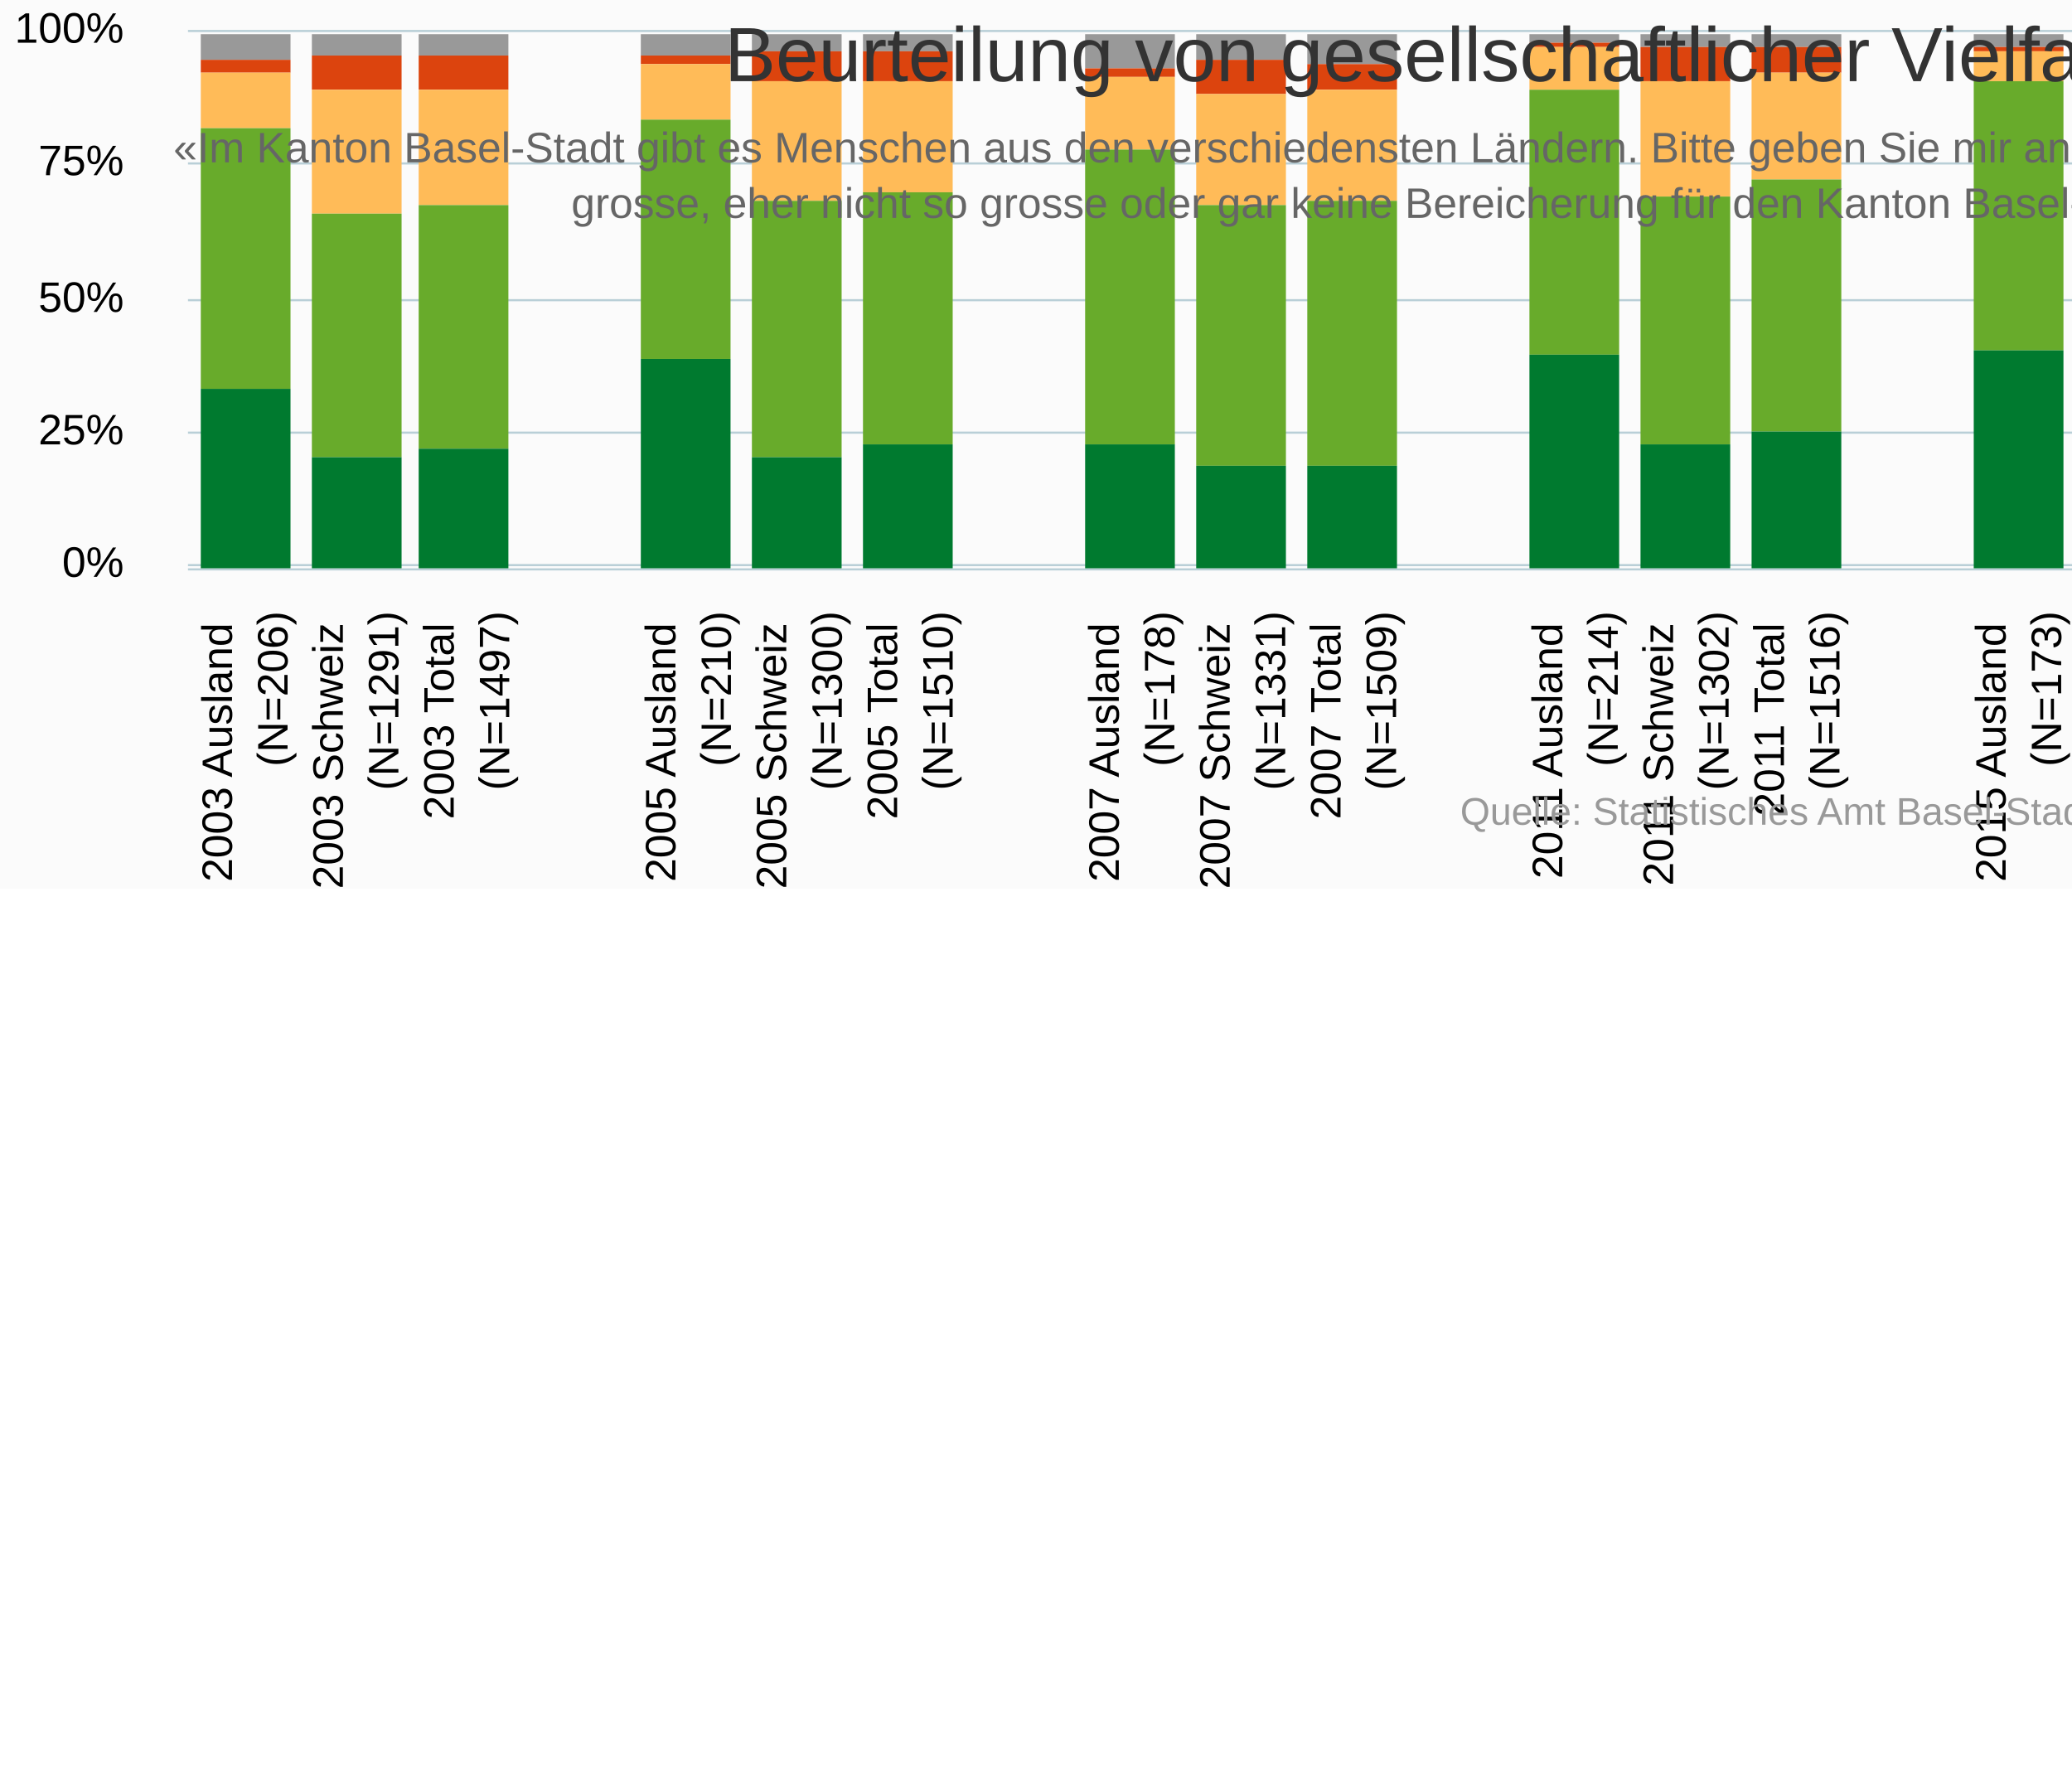
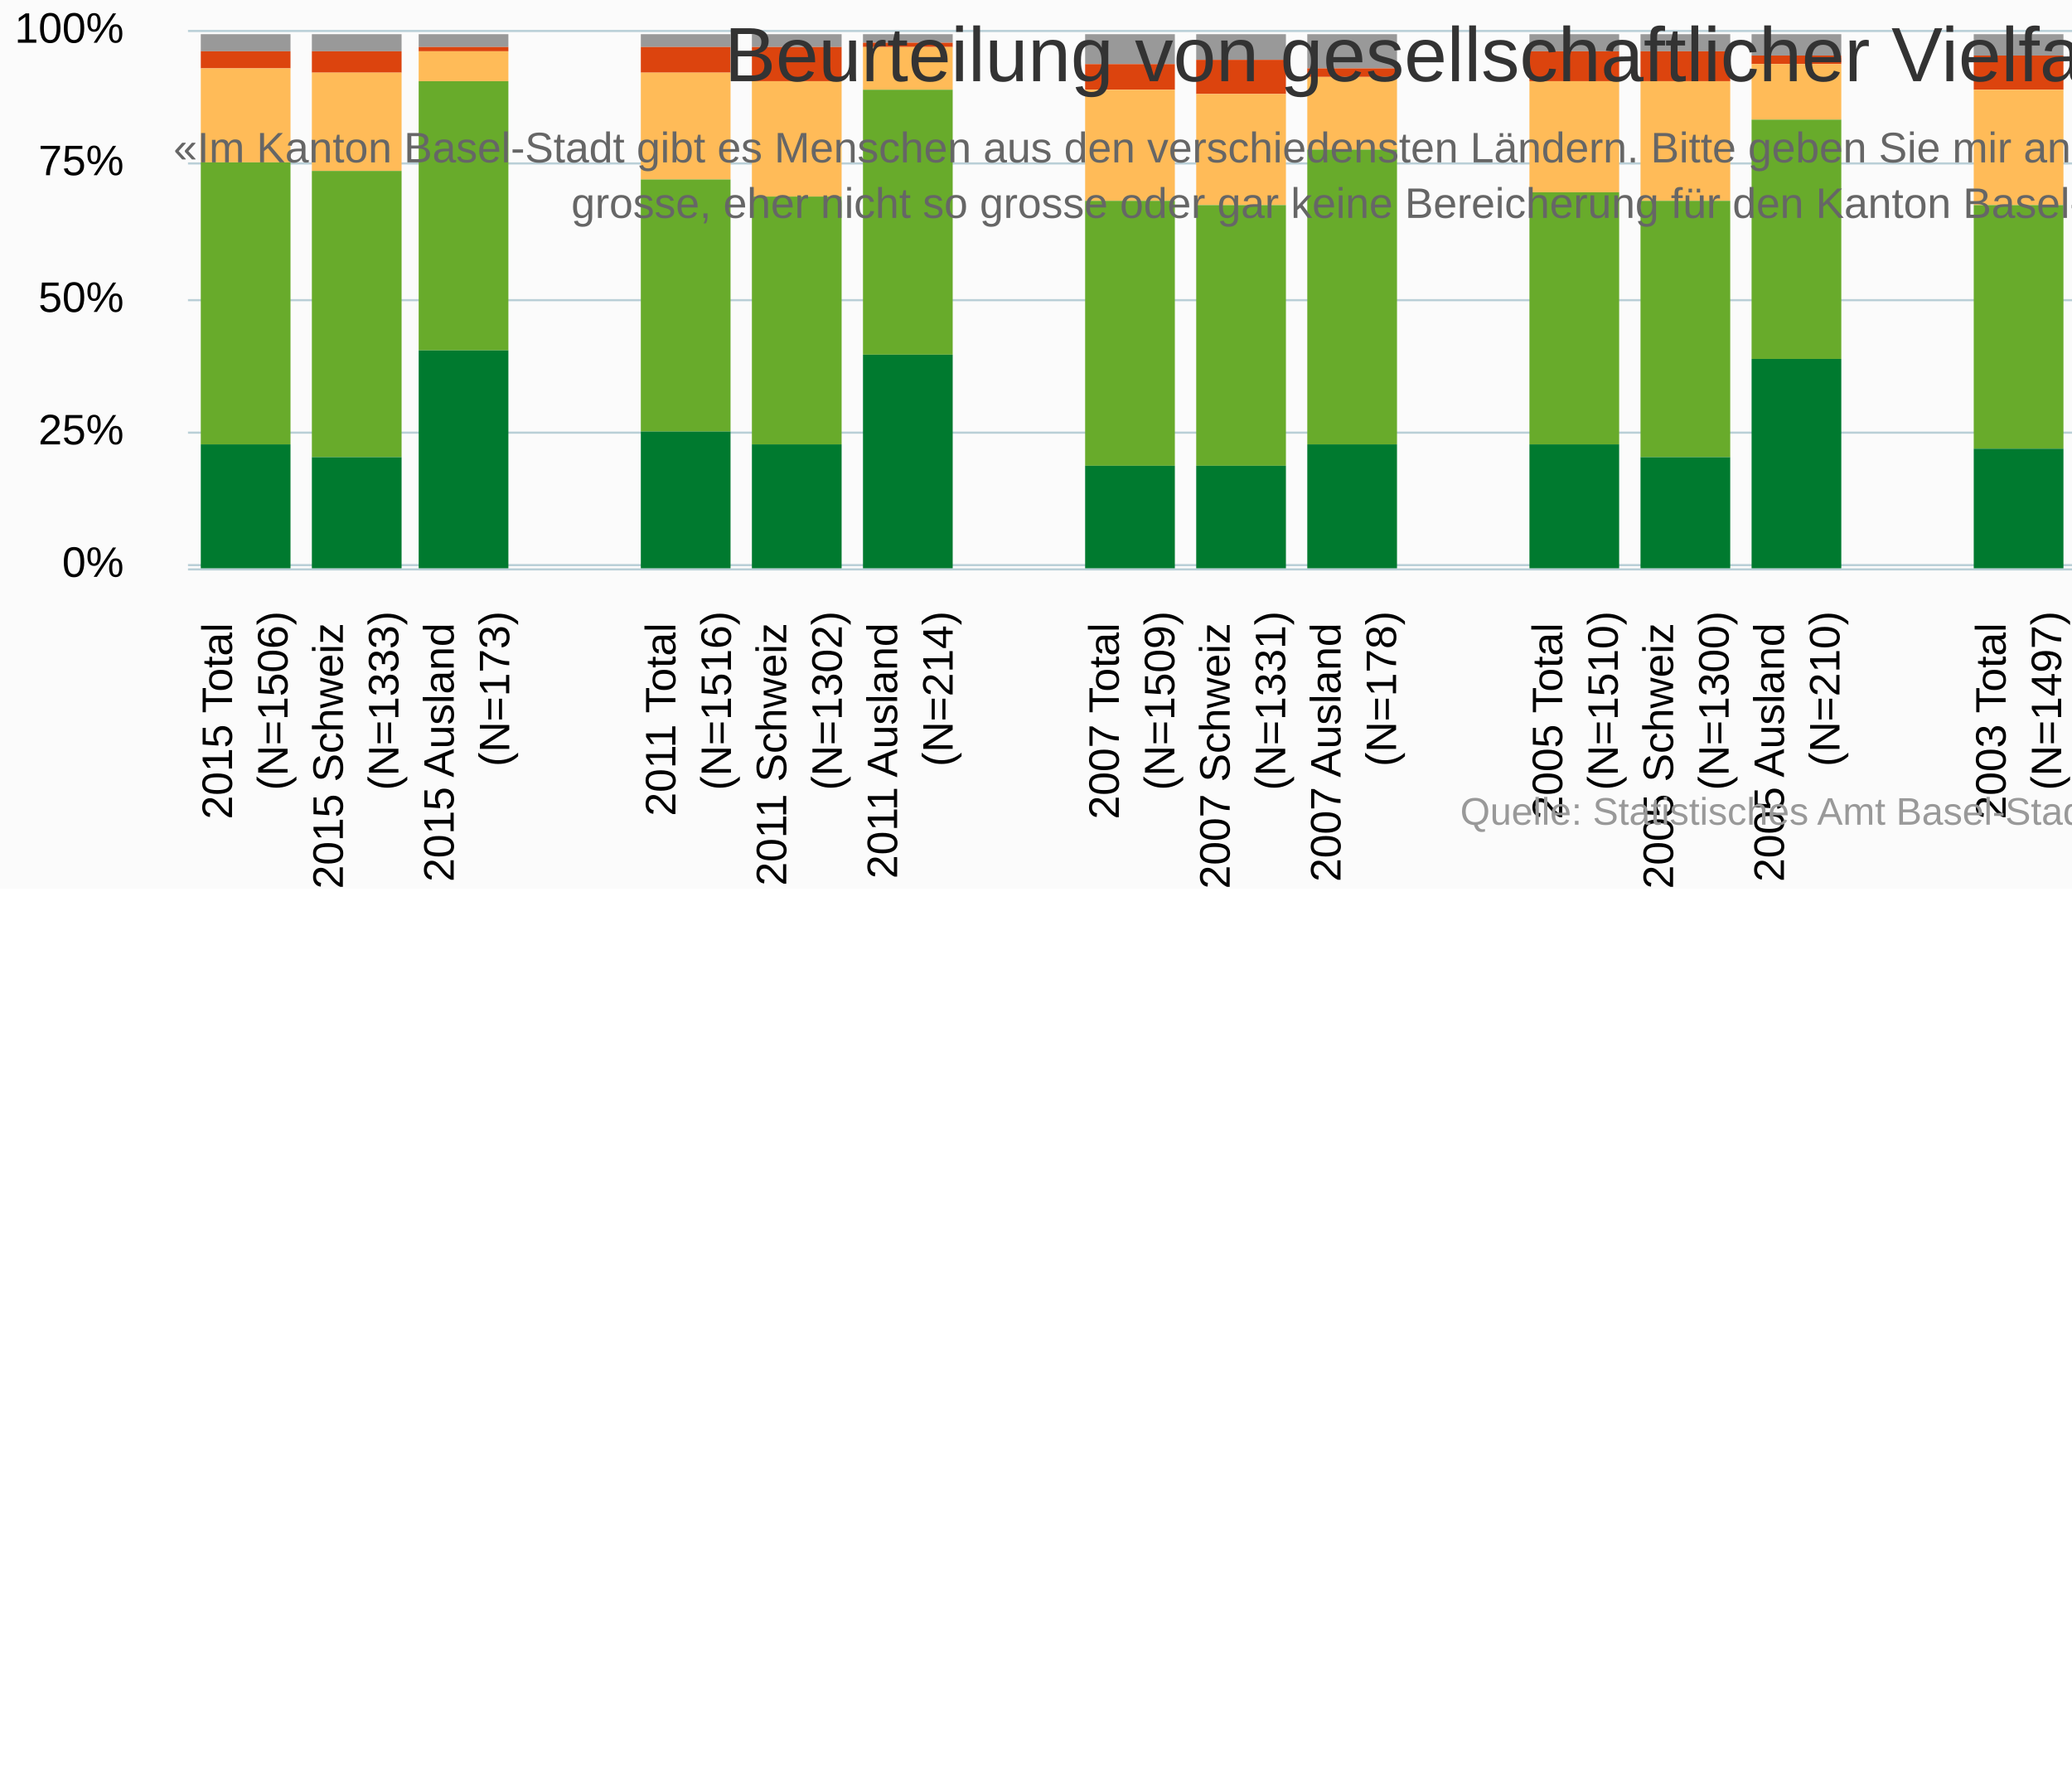
<svg xmlns="http://www.w3.org/2000/svg" version="1.1" class="highcharts-root" style="font-family:Arial;font-size:10px;" viewBox="0 0 485 415">
  <defs>
-     <clipPath id="highcharts-sz1vz33-6">
+     <clipPath id="highcharts-w8ntxqw-6">
      <rect x="0" y="0" width="493" height="127" fill="none" />
    </clipPath>
-     <clipPath id="highcharts-sz1vz33-7">
+     <clipPath id="highcharts-w8ntxqw-7">
      <rect x="0" y="0" width="493" height="127" fill="none" />
    </clipPath>
  </defs>
  <rect fill="#fbfbfb" class="highcharts-background" x="0" y="0" width="665" height="208" rx="0" ry="0" />
  <rect fill="none" class="highcharts-plot-background" x="44" y="6" width="493" height="127" />
  <g class="highcharts-pane-group" data-z-index="0" />
  <g class="highcharts-grid highcharts-xaxis-grid " data-z-index="1">
+     <path fill="none" data-z-index="1" class="highcharts-grid-line" d="M 69.5 6 L 69.5 133" opacity="1" />
+     <path fill="none" data-z-index="1" class="highcharts-grid-line" d="M 95.5 6 L 95.5 133" opacity="1" />
+     <path fill="none" data-z-index="1" class="highcharts-grid-line" d="M 121.5 6 L 121.5 133" opacity="1" />
+     <path fill="none" data-z-index="1" class="highcharts-grid-line" d="M 147.5 6 L 147.5 133" opacity="1" />
+     <path fill="none" data-z-index="1" class="highcharts-grid-line" d="M 173.5 6 L 173.5 133" opacity="1" />
+     <path fill="none" data-z-index="1" class="highcharts-grid-line" d="M 199.5 6 L 199.5 133" opacity="1" />
+     <path fill="none" data-z-index="1" class="highcharts-grid-line" d="M 225.5 6 L 225.5 133" opacity="1" />
+     <path fill="none" data-z-index="1" class="highcharts-grid-line" d="M 251.5 6 L 251.5 133" opacity="1" />
+     <path fill="none" data-z-index="1" class="highcharts-grid-line" d="M 277.5 6 L 277.5 133" opacity="1" />
+     <path fill="none" data-z-index="1" class="highcharts-grid-line" d="M 302.5 6 L 302.5 133" opacity="1" />
+     <path fill="none" data-z-index="1" class="highcharts-grid-line" d="M 328.5 6 L 328.5 133" opacity="1" />
+     <path fill="none" data-z-index="1" class="highcharts-grid-line" d="M 354.5 6 L 354.5 133" opacity="1" />
+     <path fill="none" data-z-index="1" class="highcharts-grid-line" d="M 380.5 6 L 380.5 133" opacity="1" />
+     <path fill="none" data-z-index="1" class="highcharts-grid-line" d="M 406.5 6 L 406.5 133" opacity="1" />
+     <path fill="none" data-z-index="1" class="highcharts-grid-line" d="M 432.5 6 L 432.5 133" opacity="1" />
+     <path fill="none" data-z-index="1" class="highcharts-grid-line" d="M 458.5 6 L 458.5 133" opacity="1" />
+     <path fill="none" data-z-index="1" class="highcharts-grid-line" d="M 484.5 6 L 484.5 133" opacity="1" />
    <path fill="none" data-z-index="1" class="highcharts-grid-line" d="M 510.5 6 L 510.5 133" opacity="1" />
-     <path fill="none" data-z-index="1" class="highcharts-grid-line" d="M 484.5 6 L 484.5 133" opacity="1" />
-     <path fill="none" data-z-index="1" class="highcharts-grid-line" d="M 458.5 6 L 458.5 133" opacity="1" />
-     <path fill="none" data-z-index="1" class="highcharts-grid-line" d="M 432.5 6 L 432.5 133" opacity="1" />
-     <path fill="none" data-z-index="1" class="highcharts-grid-line" d="M 406.5 6 L 406.5 133" opacity="1" />
-     <path fill="none" data-z-index="1" class="highcharts-grid-line" d="M 380.5 6 L 380.5 133" opacity="1" />
-     <path fill="none" data-z-index="1" class="highcharts-grid-line" d="M 354.5 6 L 354.5 133" opacity="1" />
-     <path fill="none" data-z-index="1" class="highcharts-grid-line" d="M 328.5 6 L 328.5 133" opacity="1" />
-     <path fill="none" data-z-index="1" class="highcharts-grid-line" d="M 302.5 6 L 302.5 133" opacity="1" />
-     <path fill="none" data-z-index="1" class="highcharts-grid-line" d="M 277.5 6 L 277.5 133" opacity="1" />
-     <path fill="none" data-z-index="1" class="highcharts-grid-line" d="M 251.5 6 L 251.5 133" opacity="1" />
-     <path fill="none" data-z-index="1" class="highcharts-grid-line" d="M 225.5 6 L 225.5 133" opacity="1" />
-     <path fill="none" data-z-index="1" class="highcharts-grid-line" d="M 199.5 6 L 199.5 133" opacity="1" />
-     <path fill="none" data-z-index="1" class="highcharts-grid-line" d="M 173.5 6 L 173.5 133" opacity="1" />
-     <path fill="none" data-z-index="1" class="highcharts-grid-line" d="M 147.5 6 L 147.5 133" opacity="1" />
-     <path fill="none" data-z-index="1" class="highcharts-grid-line" d="M 121.5 6 L 121.5 133" opacity="1" />
-     <path fill="none" data-z-index="1" class="highcharts-grid-line" d="M 95.5 6 L 95.5 133" opacity="1" />
-     <path fill="none" data-z-index="1" class="highcharts-grid-line" d="M 69.5 6 L 69.5 133" opacity="1" />
+     <path fill="none" data-z-index="1" class="highcharts-grid-line" d="M 536.5 6 L 536.5 133" opacity="1" />
    <path fill="none" data-z-index="1" class="highcharts-grid-line" d="M 43.5 6 L 43.5 133" opacity="1" />
-     <path fill="none" data-z-index="1" class="highcharts-grid-line" d="M 536.5 6 L 536.5 133" opacity="1" />
  </g>
  <g class="highcharts-grid highcharts-yaxis-grid " data-z-index="1">
    <path fill="none" stroke="#B9CFD7" stroke-width="0.5" data-z-index="1" class="highcharts-grid-line" d="M 44 132.25 L 537 132.25" opacity="1" />
    <path fill="none" stroke="#B9CFD7" stroke-width="0.5" data-z-index="1" class="highcharts-grid-line" d="M 44 101.25 L 537 101.25" opacity="1" />
    <path fill="none" stroke="#B9CFD7" stroke-width="0.5" data-z-index="1" class="highcharts-grid-line" d="M 44 70.25 L 537 70.25" opacity="1" />
    <path fill="none" stroke="#B9CFD7" stroke-width="0.5" data-z-index="1" class="highcharts-grid-line" d="M 44 38.25 L 537 38.25" opacity="1" />
    <path fill="none" stroke="#B9CFD7" stroke-width="0.5" data-z-index="1" class="highcharts-grid-line" d="M 44 7.25 L 537 7.25" opacity="1" />
  </g>
  <rect fill="none" class="highcharts-plot-border" data-z-index="1" x="44" y="6" width="493" height="127" />
  <g class="highcharts-axis highcharts-xaxis " data-z-index="2">
    <path fill="none" class="highcharts-axis-line" stroke="#B9CFD7" stroke-width="0.5" data-z-index="7" d="M 44 133.25 L 537 133.25" />
  </g>
  <g class="highcharts-axis highcharts-yaxis " data-z-index="2">
    <path fill="none" class="highcharts-axis-line" data-z-index="7" d="M 44 6 L 44 133" />
  </g>
  <g class="highcharts-series-group" data-z-index="3">
-     <g data-z-index="0.1" class="highcharts-series highcharts-series-0 highcharts-column-series " transform="translate(44,6) scale(1 1)" clip-path="url(#highcharts-sz1vz33-7)">
-       <rect x="470" y="2" width="21" height="4" fill="#999999" class="highcharts-point" />
-       <rect x="444" y="2" width="21" height="4" fill="#999999" class="highcharts-point" />
-       <rect x="418" y="2" width="21" height="3" fill="#999999" class="highcharts-point" />
-       <rect x="366" y="2" width="21" height="3" fill="#999999" class="highcharts-point" />
-       <rect x="340" y="2" width="21" height="3" fill="#999999" class="highcharts-point" />
-       <rect x="314" y="2" width="21" height="2" fill="#999999" class="highcharts-point" />
-       <rect x="262" y="2" width="21" height="7" fill="#999999" class="highcharts-point" />
+     <g data-z-index="0.1" class="highcharts-series highcharts-series-0 highcharts-column-series " transform="translate(44,6) scale(1 1)" clip-path="url(#highcharts-w8ntxqw-7)">
+       <rect x="3" y="2" width="21" height="4" fill="#999999" class="highcharts-point" />
+       <rect x="29" y="2" width="21" height="4" fill="#999999" class="highcharts-point" />
+       <rect x="54" y="2" width="21" height="3" fill="#999999" class="highcharts-point" />
+       <rect x="106" y="2" width="21" height="3" fill="#999999" class="highcharts-point" />
+       <rect x="132" y="2" width="21" height="3" fill="#999999" class="highcharts-point" />
+       <rect x="158" y="2" width="21" height="2" fill="#999999" class="highcharts-point" />
+       <rect x="210" y="2" width="21" height="7" fill="#999999" class="highcharts-point" />
      <rect x="236" y="2" width="21" height="6" fill="#999999" class="highcharts-point" />
-       <rect x="210" y="2" width="21" height="8" fill="#999999" class="highcharts-point" />
-       <rect x="158" y="2" width="21" height="4" fill="#999999" class="highcharts-point" />
-       <rect x="132" y="2" width="21" height="4" fill="#999999" class="highcharts-point" />
-       <rect x="106" y="2" width="21" height="5" fill="#999999" class="highcharts-point" />
-       <rect x="54" y="2" width="21" height="5" fill="#999999" class="highcharts-point" />
-       <rect x="29" y="2" width="21" height="5" fill="#999999" class="highcharts-point" />
-       <rect x="3" y="2" width="21" height="6" fill="#999999" class="highcharts-point" />
+       <rect x="262" y="2" width="21" height="8" fill="#999999" class="highcharts-point" />
+       <rect x="314" y="2" width="21" height="4" fill="#999999" class="highcharts-point" />
+       <rect x="340" y="2" width="21" height="4" fill="#999999" class="highcharts-point" />
+       <rect x="366" y="2" width="21" height="5" fill="#999999" class="highcharts-point" />
+       <rect x="418" y="2" width="21" height="5" fill="#999999" class="highcharts-point" />
+       <rect x="444" y="2" width="21" height="5" fill="#999999" class="highcharts-point" />
+       <rect x="470" y="2" width="21" height="6" fill="#999999" class="highcharts-point" />
    </g>
    <g data-z-index="0.1" class="highcharts-markers highcharts-series-0 highcharts-column-series " transform="translate(44,6) scale(1 1)" clip-path="none" />
-     <g data-z-index="0.1" class="highcharts-series highcharts-series-1 highcharts-column-series " transform="translate(44,6) scale(1 1)" clip-path="url(#highcharts-sz1vz33-7)">
-       <rect x="470" y="6" width="21" height="4" fill="#dc440e" class="highcharts-point" />
-       <rect x="444" y="6" width="21" height="5" fill="#dc440e" class="highcharts-point" />
-       <rect x="418" y="5" width="21" height="1" fill="#dc440e" class="highcharts-point" />
-       <rect x="366" y="5" width="21" height="6" fill="#dc440e" class="highcharts-point" />
-       <rect x="340" y="5" width="21" height="8" fill="#dc440e" class="highcharts-point" />
-       <rect x="314" y="4" width="21" height="1" fill="#dc440e" class="highcharts-point" />
-       <rect x="262" y="9" width="21" height="6" fill="#dc440e" class="highcharts-point" />
+     <g data-z-index="0.1" class="highcharts-series highcharts-series-1 highcharts-column-series " transform="translate(44,6) scale(1 1)" clip-path="url(#highcharts-w8ntxqw-7)">
+       <rect x="3" y="6" width="21" height="4" fill="#dc440e" class="highcharts-point" />
+       <rect x="29" y="6" width="21" height="5" fill="#dc440e" class="highcharts-point" />
+       <rect x="54" y="5" width="21" height="1" fill="#dc440e" class="highcharts-point" />
+       <rect x="106" y="5" width="21" height="6" fill="#dc440e" class="highcharts-point" />
+       <rect x="132" y="5" width="21" height="8" fill="#dc440e" class="highcharts-point" />
+       <rect x="158" y="4" width="21" height="1" fill="#dc440e" class="highcharts-point" />
+       <rect x="210" y="9" width="21" height="6" fill="#dc440e" class="highcharts-point" />
      <rect x="236" y="8" width="21" height="8" fill="#dc440e" class="highcharts-point" />
-       <rect x="210" y="10" width="21" height="2" fill="#dc440e" class="highcharts-point" />
-       <rect x="158" y="6" width="21" height="7" fill="#dc440e" class="highcharts-point" />
-       <rect x="132" y="6" width="21" height="7" fill="#dc440e" class="highcharts-point" />
-       <rect x="106" y="7" width="21" height="2" fill="#dc440e" class="highcharts-point" />
-       <rect x="54" y="7" width="21" height="8" fill="#dc440e" class="highcharts-point" />
-       <rect x="29" y="7" width="21" height="8" fill="#dc440e" class="highcharts-point" />
-       <rect x="3" y="8" width="21" height="3" fill="#dc440e" class="highcharts-point" />
+       <rect x="262" y="10" width="21" height="2" fill="#dc440e" class="highcharts-point" />
+       <rect x="314" y="6" width="21" height="7" fill="#dc440e" class="highcharts-point" />
+       <rect x="340" y="6" width="21" height="7" fill="#dc440e" class="highcharts-point" />
+       <rect x="366" y="7" width="21" height="2" fill="#dc440e" class="highcharts-point" />
+       <rect x="418" y="7" width="21" height="8" fill="#dc440e" class="highcharts-point" />
+       <rect x="444" y="7" width="21" height="8" fill="#dc440e" class="highcharts-point" />
+       <rect x="470" y="8" width="21" height="3" fill="#dc440e" class="highcharts-point" />
    </g>
    <g data-z-index="0.1" class="highcharts-markers highcharts-series-1 highcharts-column-series " transform="translate(44,6) scale(1 1)" clip-path="none" />
-     <g data-z-index="0.1" class="highcharts-series highcharts-series-2 highcharts-column-series " transform="translate(44,6) scale(1 1)" clip-path="url(#highcharts-sz1vz33-7)">
-       <rect x="470" y="10" width="21" height="22" fill="#ffbb58" class="highcharts-point" />
-       <rect x="444" y="11" width="21" height="23" fill="#ffbb58" class="highcharts-point" />
-       <rect x="418" y="6" width="21" height="7" fill="#ffbb58" class="highcharts-point" />
-       <rect x="366" y="11" width="21" height="25" fill="#ffbb58" class="highcharts-point" />
-       <rect x="340" y="13" width="21" height="27" fill="#ffbb58" class="highcharts-point" />
-       <rect x="314" y="5" width="21" height="10" fill="#ffbb58" class="highcharts-point" />
-       <rect x="262" y="15" width="21" height="26" fill="#ffbb58" class="highcharts-point" />
+     <g data-z-index="0.1" class="highcharts-series highcharts-series-2 highcharts-column-series " transform="translate(44,6) scale(1 1)" clip-path="url(#highcharts-w8ntxqw-7)">
+       <rect x="3" y="10" width="21" height="22" fill="#ffbb58" class="highcharts-point" />
+       <rect x="29" y="11" width="21" height="23" fill="#ffbb58" class="highcharts-point" />
+       <rect x="54" y="6" width="21" height="7" fill="#ffbb58" class="highcharts-point" />
+       <rect x="106" y="11" width="21" height="25" fill="#ffbb58" class="highcharts-point" />
+       <rect x="132" y="13" width="21" height="27" fill="#ffbb58" class="highcharts-point" />
+       <rect x="158" y="5" width="21" height="10" fill="#ffbb58" class="highcharts-point" />
+       <rect x="210" y="15" width="21" height="26" fill="#ffbb58" class="highcharts-point" />
      <rect x="236" y="16" width="21" height="26" fill="#ffbb58" class="highcharts-point" />
-       <rect x="210" y="12" width="21" height="17" fill="#ffbb58" class="highcharts-point" />
-       <rect x="158" y="13" width="21" height="26" fill="#ffbb58" class="highcharts-point" />
-       <rect x="132" y="13" width="21" height="28" fill="#ffbb58" class="highcharts-point" />
-       <rect x="106" y="9" width="21" height="13" fill="#ffbb58" class="highcharts-point" />
-       <rect x="54" y="15" width="21" height="27" fill="#ffbb58" class="highcharts-point" />
-       <rect x="29" y="15" width="21" height="29" fill="#ffbb58" class="highcharts-point" />
-       <rect x="3" y="11" width="21" height="13" fill="#ffbb58" class="highcharts-point" />
+       <rect x="262" y="12" width="21" height="17" fill="#ffbb58" class="highcharts-point" />
+       <rect x="314" y="13" width="21" height="26" fill="#ffbb58" class="highcharts-point" />
+       <rect x="340" y="13" width="21" height="28" fill="#ffbb58" class="highcharts-point" />
+       <rect x="366" y="9" width="21" height="13" fill="#ffbb58" class="highcharts-point" />
+       <rect x="418" y="15" width="21" height="27" fill="#ffbb58" class="highcharts-point" />
+       <rect x="444" y="15" width="21" height="29" fill="#ffbb58" class="highcharts-point" />
+       <rect x="470" y="11" width="21" height="13" fill="#ffbb58" class="highcharts-point" />
    </g>
    <g data-z-index="0.1" class="highcharts-markers highcharts-series-2 highcharts-column-series " transform="translate(44,6) scale(1 1)" clip-path="none" />
-     <g data-z-index="0.1" class="highcharts-series highcharts-series-3 highcharts-column-series " transform="translate(44,6) scale(1 1)" clip-path="url(#highcharts-sz1vz33-7)">
-       <rect x="470" y="32" width="21" height="66" fill="#68ab2b" class="highcharts-point" />
-       <rect x="444" y="34" width="21" height="67" fill="#68ab2b" class="highcharts-point" />
-       <rect x="418" y="13" width="21" height="63" fill="#68ab2b" class="highcharts-point" />
-       <rect x="366" y="36" width="21" height="59" fill="#68ab2b" class="highcharts-point" />
-       <rect x="340" y="40" width="21" height="58" fill="#68ab2b" class="highcharts-point" />
-       <rect x="314" y="15" width="21" height="62" fill="#68ab2b" class="highcharts-point" />
-       <rect x="262" y="41" width="21" height="62" fill="#68ab2b" class="highcharts-point" />
+     <g data-z-index="0.1" class="highcharts-series highcharts-series-3 highcharts-column-series " transform="translate(44,6) scale(1 1)" clip-path="url(#highcharts-w8ntxqw-7)">
+       <rect x="3" y="32" width="21" height="66" fill="#68ab2b" class="highcharts-point" />
+       <rect x="29" y="34" width="21" height="67" fill="#68ab2b" class="highcharts-point" />
+       <rect x="54" y="13" width="21" height="63" fill="#68ab2b" class="highcharts-point" />
+       <rect x="106" y="36" width="21" height="59" fill="#68ab2b" class="highcharts-point" />
+       <rect x="132" y="40" width="21" height="58" fill="#68ab2b" class="highcharts-point" />
+       <rect x="158" y="15" width="21" height="62" fill="#68ab2b" class="highcharts-point" />
+       <rect x="210" y="41" width="21" height="62" fill="#68ab2b" class="highcharts-point" />
      <rect x="236" y="42" width="21" height="61" fill="#68ab2b" class="highcharts-point" />
-       <rect x="210" y="29" width="21" height="69" fill="#68ab2b" class="highcharts-point" />
-       <rect x="158" y="39" width="21" height="59" fill="#68ab2b" class="highcharts-point" />
-       <rect x="132" y="41" width="21" height="60" fill="#68ab2b" class="highcharts-point" />
-       <rect x="106" y="22" width="21" height="56" fill="#68ab2b" class="highcharts-point" />
-       <rect x="54" y="42" width="21" height="57" fill="#68ab2b" class="highcharts-point" />
-       <rect x="29" y="44" width="21" height="57" fill="#68ab2b" class="highcharts-point" />
-       <rect x="3" y="24" width="21" height="61" fill="#68ab2b" class="highcharts-point" />
+       <rect x="262" y="29" width="21" height="69" fill="#68ab2b" class="highcharts-point" />
+       <rect x="314" y="39" width="21" height="59" fill="#68ab2b" class="highcharts-point" />
+       <rect x="340" y="41" width="21" height="60" fill="#68ab2b" class="highcharts-point" />
+       <rect x="366" y="22" width="21" height="56" fill="#68ab2b" class="highcharts-point" />
+       <rect x="418" y="42" width="21" height="57" fill="#68ab2b" class="highcharts-point" />
+       <rect x="444" y="44" width="21" height="57" fill="#68ab2b" class="highcharts-point" />
+       <rect x="470" y="24" width="21" height="61" fill="#68ab2b" class="highcharts-point" />
    </g>
    <g data-z-index="0.1" class="highcharts-markers highcharts-series-3 highcharts-column-series " transform="translate(44,6) scale(1 1)" clip-path="none" />
-     <g data-z-index="0.1" class="highcharts-series highcharts-series-4 highcharts-column-series " transform="translate(44,6) scale(1 1)" clip-path="url(#highcharts-sz1vz33-7)">
-       <rect x="470" y="98" width="21" height="29" fill="#007a2f" class="highcharts-point" />
+     <g data-z-index="0.1" class="highcharts-series highcharts-series-4 highcharts-column-series " transform="translate(44,6) scale(1 1)" clip-path="url(#highcharts-w8ntxqw-7)">
+       <rect x="3" y="98" width="21" height="29" fill="#007a2f" class="highcharts-point" />
+       <rect x="29" y="101" width="21" height="26" fill="#007a2f" class="highcharts-point" />
+       <rect x="54" y="76" width="21" height="51" fill="#007a2f" class="highcharts-point" />
+       <rect x="106" y="95" width="21" height="32" fill="#007a2f" class="highcharts-point" />
+       <rect x="132" y="98" width="21" height="29" fill="#007a2f" class="highcharts-point" />
+       <rect x="158" y="77" width="21" height="50" fill="#007a2f" class="highcharts-point" />
+       <rect x="210" y="103" width="21" height="24" fill="#007a2f" class="highcharts-point" />
+       <rect x="236" y="103" width="21" height="24" fill="#007a2f" class="highcharts-point" />
+       <rect x="262" y="98" width="21" height="29" fill="#007a2f" class="highcharts-point" />
+       <rect x="314" y="98" width="21" height="29" fill="#007a2f" class="highcharts-point" />
+       <rect x="340" y="101" width="21" height="26" fill="#007a2f" class="highcharts-point" />
+       <rect x="366" y="78" width="21" height="49" fill="#007a2f" class="highcharts-point" />
+       <rect x="418" y="99" width="21" height="28" fill="#007a2f" class="highcharts-point" />
      <rect x="444" y="101" width="21" height="26" fill="#007a2f" class="highcharts-point" />
-       <rect x="418" y="76" width="21" height="51" fill="#007a2f" class="highcharts-point" />
-       <rect x="366" y="95" width="21" height="32" fill="#007a2f" class="highcharts-point" />
-       <rect x="340" y="98" width="21" height="29" fill="#007a2f" class="highcharts-point" />
-       <rect x="314" y="77" width="21" height="50" fill="#007a2f" class="highcharts-point" />
-       <rect x="262" y="103" width="21" height="24" fill="#007a2f" class="highcharts-point" />
-       <rect x="236" y="103" width="21" height="24" fill="#007a2f" class="highcharts-point" />
-       <rect x="210" y="98" width="21" height="29" fill="#007a2f" class="highcharts-point" />
-       <rect x="158" y="98" width="21" height="29" fill="#007a2f" class="highcharts-point" />
-       <rect x="132" y="101" width="21" height="26" fill="#007a2f" class="highcharts-point" />
-       <rect x="106" y="78" width="21" height="49" fill="#007a2f" class="highcharts-point" />
-       <rect x="54" y="99" width="21" height="28" fill="#007a2f" class="highcharts-point" />
-       <rect x="29" y="101" width="21" height="26" fill="#007a2f" class="highcharts-point" />
-       <rect x="3" y="85" width="21" height="42" fill="#007a2f" class="highcharts-point" />
+       <rect x="470" y="85" width="21" height="42" fill="#007a2f" class="highcharts-point" />
    </g>
    <g data-z-index="0.1" class="highcharts-markers highcharts-series-4 highcharts-column-series " transform="translate(44,6) scale(1 1)" clip-path="none" />
  </g>
  <text x="333" text-anchor="middle" class="highcharts-title" data-z-index="4" style="color:#333333;font-size:18px;fill:#333333;" y="19">
    <tspan>Beurteilung von gesellschaftlicher Vielfalt</tspan>
  </text>
  <text x="333" text-anchor="middle" class="highcharts-subtitle" data-z-index="4" style="color:#666666;fill:#666666;" y="38">
    <tspan>«Im Kanton Basel-Stadt gibt es Menschen aus den verschiedensten Ländern. Bitte geben Sie mir an, ob das eine sehr grosse, eher</tspan>
    <tspan dy="13" x="333">grosse, eher nicht so grosse oder gar keine Bereicherung für den Kanton Basel-Stadt ist.»</tspan>
  </text>
  <g class="highcharts-legend" data-z-index="7" transform="translate(549,49)">
    <rect fill="none" class="highcharts-legend-box" rx="0" ry="0" x="0" y="0" width="114" height="88" visibility="visible" />
    <g data-z-index="1">
      <g>
        <g class="highcharts-legend-item highcharts-column-series highcharts-color-undefined highcharts-series-0" data-z-index="1" transform="translate(0,-5)">
          <text x="21" style="color:#333333;font-size:10px;font-weight:normal;cursor:pointer;font-family:Arial;whitespace:nowrap;fill:#333333;" text-anchor="start" data-z-index="2" y="13">
            <tspan>Weiss nicht /</tspan>
            <tspan x="21" dy="13">Keine Angabe</tspan>
          </text>
          <rect x="3" y="4" width="10" height="10" fill="#999999" class="highcharts-point" data-z-index="3" />
        </g>
        <g class="highcharts-legend-item highcharts-column-series highcharts-color-undefined highcharts-series-1" data-z-index="1" transform="translate(0,24)">
          <text x="21" y="13" style="color:#333333;font-size:10px;font-weight:normal;cursor:pointer;font-family:Arial;whitespace:nowrap;fill:#333333;" text-anchor="start" data-z-index="2">
            <tspan>Gar keine</tspan>
          </text>
          <rect x="3" y="4" width="10" height="10" fill="#dc440e" class="highcharts-point" data-z-index="3" />
        </g>
        <g class="highcharts-legend-item highcharts-column-series highcharts-color-undefined highcharts-series-2" data-z-index="1" transform="translate(0,40)">
          <text x="21" y="13" style="color:#333333;font-size:10px;font-weight:normal;cursor:pointer;font-family:Arial;whitespace:nowrap;fill:#333333;" text-anchor="start" data-z-index="2">
            <tspan>Eher nicht so grosse</tspan>
          </text>
          <rect x="3" y="4" width="10" height="10" fill="#ffbb58" class="highcharts-point" data-z-index="3" />
        </g>
        <g class="highcharts-legend-item highcharts-column-series highcharts-color-undefined highcharts-series-3" data-z-index="1" transform="translate(0,56)">
          <text x="21" y="13" style="color:#333333;font-size:10px;font-weight:normal;cursor:pointer;font-family:Arial;whitespace:nowrap;fill:#333333;" text-anchor="start" data-z-index="2">
            <tspan>Eher grosse</tspan>
          </text>
          <rect x="3" y="4" width="10" height="10" fill="#68ab2b" class="highcharts-point" data-z-index="3" />
        </g>
        <g class="highcharts-legend-item highcharts-column-series highcharts-color-undefined highcharts-series-4" data-z-index="1" transform="translate(0,72)">
          <text x="21" y="13" style="color:#333333;font-size:10px;font-weight:normal;cursor:pointer;font-family:Arial;whitespace:nowrap;fill:#333333;" text-anchor="start" data-z-index="2">
            <tspan>Sehr grosse</tspan>
          </text>
          <rect x="3" y="4" width="10" height="10" fill="#007a2f" class="highcharts-point" data-z-index="3" />
        </g>
      </g>
    </g>
  </g>
  <g class="highcharts-axis-labels highcharts-xaxis-labels " data-z-index="7">
-     <text x="521.36" style="color:#000000;cursor:default;font-size:10px;white-space:nowrap;fill:#000000;" text-anchor="end" transform="translate(0,0) rotate(-90 521.3596 143)" y="143" opacity="1">
+     <text x="54.307" style="color:#000000;cursor:default;font-size:10px;white-space:nowrap;fill:#000000;" text-anchor="end" transform="translate(0,0) rotate(-90 54.30702 143)" y="143" opacity="1">
      <tspan>2015 Total</tspan>
-       <tspan x="521.36" dy="13">(N=1506)</tspan>
-     </text>
-     <text x="495.412" style="color:#000000;cursor:default;font-size:10px;white-space:nowrap;fill:#000000;" text-anchor="end" transform="translate(0,0) rotate(-90 495.4123 143)" y="143" opacity="1">
+       <tspan x="54.307" dy="13">(N=1506)</tspan>
+     </text>
+     <text x="80.254" style="color:#000000;cursor:default;font-size:10px;white-space:nowrap;fill:#000000;" text-anchor="end" transform="translate(0,0) rotate(-90 80.25439 143)" y="143" opacity="1">
      <tspan>2015 Schweiz</tspan>
-       <tspan x="495.412" dy="13">(N=1333)</tspan>
-     </text>
-     <text x="469.465" style="color:#000000;cursor:default;font-size:10px;white-space:nowrap;fill:#000000;" text-anchor="end" transform="translate(0,0) rotate(-90 469.4649 143)" y="143" opacity="1">
+       <tspan x="80.254" dy="13">(N=1333)</tspan>
+     </text>
+     <text x="106.202" style="color:#000000;cursor:default;font-size:10px;white-space:nowrap;fill:#000000;" text-anchor="end" transform="translate(0,0) rotate(-90 106.2018 143)" y="143" opacity="1">
      <tspan>2015 Ausland</tspan>
-       <tspan x="469.465" dy="13">(N=173)</tspan>
-     </text>
-     <text x="443.518" style="color:#000000;cursor:default;font-size:10px;white-space:nowrap;fill:#000000;" text-anchor="end" transform="translate(0,0) rotate(-90 443.5175 143)" y="143" opacity="1" />
-     <text x="417.57" style="color:#000000;cursor:default;font-size:10px;white-space:nowrap;fill:#000000;" text-anchor="end" transform="translate(0,0) rotate(-90 417.5702 143)" y="143" opacity="1">
+       <tspan x="106.202" dy="13">(N=173)</tspan>
+     </text>
+     <text x="132.149" style="color:#000000;cursor:default;font-size:10px;white-space:nowrap;fill:#000000;" text-anchor="end" transform="translate(0,0) rotate(-90 132.1491 143)" y="143" opacity="1" />
+     <text x="158.096" style="color:#000000;cursor:default;font-size:10px;white-space:nowrap;fill:#000000;" text-anchor="end" transform="translate(0,0) rotate(-90 158.0965 143)" y="143" opacity="1">
      <tspan>2011 Total</tspan>
-       <tspan x="417.57" dy="13">(N=1516)</tspan>
-     </text>
-     <text x="391.623" style="color:#000000;cursor:default;font-size:10px;white-space:nowrap;fill:#000000;" text-anchor="end" transform="translate(0,0) rotate(-90 391.6228 143)" y="143" opacity="1">
+       <tspan x="158.096" dy="13">(N=1516)</tspan>
+     </text>
+     <text x="184.044" style="color:#000000;cursor:default;font-size:10px;white-space:nowrap;fill:#000000;" text-anchor="end" transform="translate(0,0) rotate(-90 184.0439 143)" y="143" opacity="1">
      <tspan>2011 Schweiz</tspan>
-       <tspan x="391.623" dy="13">(N=1302)</tspan>
-     </text>
-     <text x="365.675" style="color:#000000;cursor:default;font-size:10px;white-space:nowrap;fill:#000000;" text-anchor="end" transform="translate(0,0) rotate(-90 365.6754 143)" y="143" opacity="1">
+       <tspan x="184.044" dy="13">(N=1302)</tspan>
+     </text>
+     <text x="209.991" style="color:#000000;cursor:default;font-size:10px;white-space:nowrap;fill:#000000;" text-anchor="end" transform="translate(0,0) rotate(-90 209.9912 143)" y="143" opacity="1">
      <tspan>2011 Ausland</tspan>
-       <tspan x="365.675" dy="13">(N=214)</tspan>
-     </text>
-     <text x="339.728" style="color:#000000;cursor:default;font-size:10px;white-space:nowrap;fill:#000000;" text-anchor="end" transform="translate(0,0) rotate(-90 339.7281 143)" y="143" opacity="1" />
-     <text x="313.781" style="color:#000000;cursor:default;font-size:10px;white-space:nowrap;fill:#000000;" text-anchor="end" transform="translate(0,0) rotate(-90 313.7807 143)" y="143" opacity="1">
+       <tspan x="209.991" dy="13">(N=214)</tspan>
+     </text>
+     <text x="235.939" style="color:#000000;cursor:default;font-size:10px;white-space:nowrap;fill:#000000;" text-anchor="end" transform="translate(0,0) rotate(-90 235.9386 143)" y="143" opacity="1" />
+     <text x="261.886" style="color:#000000;cursor:default;font-size:10px;white-space:nowrap;fill:#000000;" text-anchor="end" transform="translate(0,0) rotate(-90 261.886 143)" y="143" opacity="1">
      <tspan>2007 Total</tspan>
-       <tspan x="313.781" dy="13">(N=1509)</tspan>
+       <tspan x="261.886" dy="13">(N=1509)</tspan>
    </text>
    <text x="287.833" style="color:#000000;cursor:default;font-size:10px;white-space:nowrap;fill:#000000;" text-anchor="end" transform="translate(0,0) rotate(-90 287.8333 143)" y="143" opacity="1">
      <tspan>2007 Schweiz</tspan>
      <tspan x="287.833" dy="13">(N=1331)</tspan>
    </text>
-     <text x="261.886" style="color:#000000;cursor:default;font-size:10px;white-space:nowrap;fill:#000000;" text-anchor="end" transform="translate(0,0) rotate(-90 261.886 143)" y="143" opacity="1">
+     <text x="313.781" style="color:#000000;cursor:default;font-size:10px;white-space:nowrap;fill:#000000;" text-anchor="end" transform="translate(0,0) rotate(-90 313.7807 143)" y="143" opacity="1">
      <tspan>2007 Ausland</tspan>
-       <tspan x="261.886" dy="13">(N=178)</tspan>
-     </text>
-     <text x="235.939" style="color:#000000;cursor:default;font-size:10px;white-space:nowrap;fill:#000000;" text-anchor="end" transform="translate(0,0) rotate(-90 235.9386 143)" y="143" opacity="1" />
-     <text x="209.991" style="color:#000000;cursor:default;font-size:10px;white-space:nowrap;fill:#000000;" text-anchor="end" transform="translate(0,0) rotate(-90 209.9912 143)" y="143" opacity="1">
+       <tspan x="313.781" dy="13">(N=178)</tspan>
+     </text>
+     <text x="339.728" style="color:#000000;cursor:default;font-size:10px;white-space:nowrap;fill:#000000;" text-anchor="end" transform="translate(0,0) rotate(-90 339.7281 143)" y="143" opacity="1" />
+     <text x="365.675" style="color:#000000;cursor:default;font-size:10px;white-space:nowrap;fill:#000000;" text-anchor="end" transform="translate(0,0) rotate(-90 365.6754 143)" y="143" opacity="1">
      <tspan>2005 Total</tspan>
-       <tspan x="209.991" dy="13">(N=1510)</tspan>
-     </text>
-     <text x="184.044" style="color:#000000;cursor:default;font-size:10px;white-space:nowrap;fill:#000000;" text-anchor="end" transform="translate(0,0) rotate(-90 184.0439 143)" y="143" opacity="1">
+       <tspan x="365.675" dy="13">(N=1510)</tspan>
+     </text>
+     <text x="391.623" style="color:#000000;cursor:default;font-size:10px;white-space:nowrap;fill:#000000;" text-anchor="end" transform="translate(0,0) rotate(-90 391.6228 143)" y="143" opacity="1">
      <tspan>2005 Schweiz</tspan>
-       <tspan x="184.044" dy="13">(N=1300)</tspan>
-     </text>
-     <text x="158.096" style="color:#000000;cursor:default;font-size:10px;white-space:nowrap;fill:#000000;" text-anchor="end" transform="translate(0,0) rotate(-90 158.0965 143)" y="143" opacity="1">
+       <tspan x="391.623" dy="13">(N=1300)</tspan>
+     </text>
+     <text x="417.57" style="color:#000000;cursor:default;font-size:10px;white-space:nowrap;fill:#000000;" text-anchor="end" transform="translate(0,0) rotate(-90 417.5702 143)" y="143" opacity="1">
      <tspan>2005 Ausland</tspan>
-       <tspan x="158.096" dy="13">(N=210)</tspan>
-     </text>
-     <text x="132.149" style="color:#000000;cursor:default;font-size:10px;white-space:nowrap;fill:#000000;" text-anchor="end" transform="translate(0,0) rotate(-90 132.1491 143)" y="143" opacity="1" />
-     <text x="106.202" style="color:#000000;cursor:default;font-size:10px;white-space:nowrap;fill:#000000;" text-anchor="end" transform="translate(0,0) rotate(-90 106.2018 143)" y="143" opacity="1">
+       <tspan x="417.57" dy="13">(N=210)</tspan>
+     </text>
+     <text x="443.518" style="color:#000000;cursor:default;font-size:10px;white-space:nowrap;fill:#000000;" text-anchor="end" transform="translate(0,0) rotate(-90 443.5175 143)" y="143" opacity="1" />
+     <text x="469.465" style="color:#000000;cursor:default;font-size:10px;white-space:nowrap;fill:#000000;" text-anchor="end" transform="translate(0,0) rotate(-90 469.4649 143)" y="143" opacity="1">
      <tspan>2003 Total</tspan>
-       <tspan x="106.202" dy="13">(N=1497)</tspan>
-     </text>
-     <text x="80.254" style="color:#000000;cursor:default;font-size:10px;white-space:nowrap;fill:#000000;" text-anchor="end" transform="translate(0,0) rotate(-90 80.25439 143)" y="143" opacity="1">
+       <tspan x="469.465" dy="13">(N=1497)</tspan>
+     </text>
+     <text x="495.412" style="color:#000000;cursor:default;font-size:10px;white-space:nowrap;fill:#000000;" text-anchor="end" transform="translate(0,0) rotate(-90 495.4123 143)" y="143" opacity="1">
      <tspan>2003 Schweiz</tspan>
-       <tspan x="80.254" dy="13">(N=1291)</tspan>
-     </text>
-     <text x="54.307" style="color:#000000;cursor:default;font-size:10px;white-space:nowrap;fill:#000000;" text-anchor="end" transform="translate(0,0) rotate(-90 54.30702 143)" y="143" opacity="1">
+       <tspan x="495.412" dy="13">(N=1291)</tspan>
+     </text>
+     <text x="521.36" style="color:#000000;cursor:default;font-size:10px;white-space:nowrap;fill:#000000;" text-anchor="end" transform="translate(0,0) rotate(-90 521.3596 143)" y="143" opacity="1">
      <tspan>2003 Ausland</tspan>
-       <tspan x="54.307" dy="13">(N=206)</tspan>
+       <tspan x="521.36" dy="13">(N=206)</tspan>
    </text>
  </g>
  <g class="highcharts-axis-labels highcharts-yaxis-labels " data-z-index="7">
    <text x="29" style="color:#000000;cursor:default;font-size:10px;fill:#000000;" text-anchor="end" transform="translate(0,0)" y="135" opacity="1">0%</text>
    <text x="29" style="color:#000000;cursor:default;font-size:10px;fill:#000000;" text-anchor="end" transform="translate(0,0)" y="104" opacity="1">25%</text>
    <text x="29" style="color:#000000;cursor:default;font-size:10px;fill:#000000;" text-anchor="end" transform="translate(0,0)" y="73" opacity="1">50%</text>
    <text x="29" style="color:#000000;cursor:default;font-size:10px;fill:#000000;" text-anchor="end" transform="translate(0,0)" y="41" opacity="1">75%</text>
    <text x="29" style="color:#000000;cursor:default;font-size:10px;fill:#000000;" text-anchor="end" transform="translate(0,0)" y="10" opacity="1">100%</text>
  </g>
  <text x="655" class="highcharts-credits" text-anchor="end" data-z-index="8" style="cursor:pointer;color:#999999;font-size:9px;fill:#999999;" y="193">
    <tspan>Quelle: Statistisches Amt Basel-Stadt, kantonale Bevölkerungsbefragung: F18.</tspan>
  </text>
</svg>
